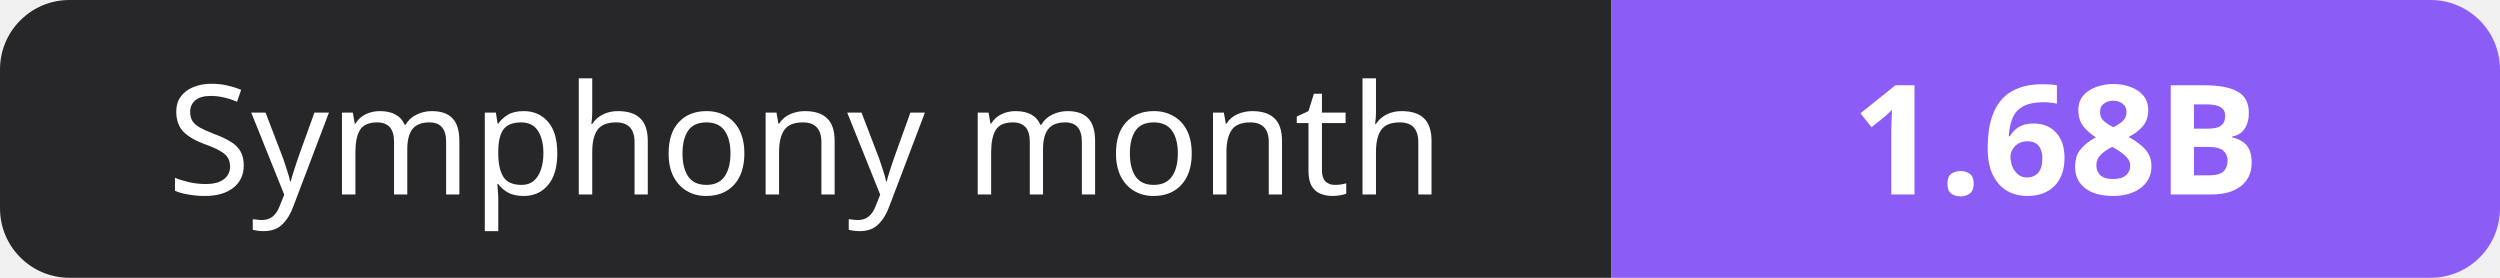
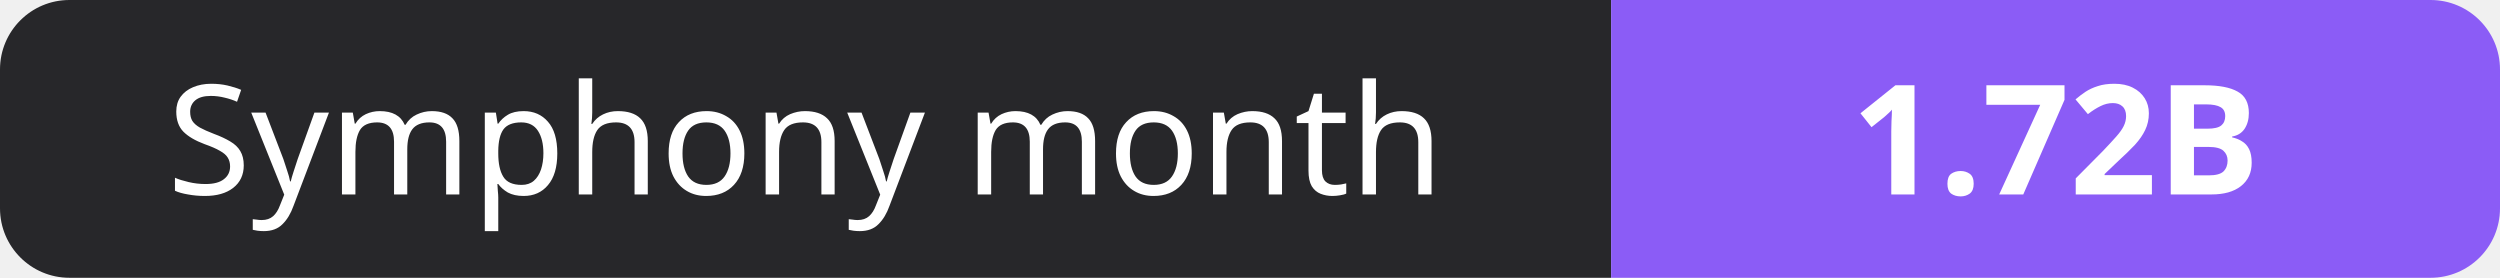
- <svg xmlns="http://www.w3.org/2000/svg" width="180" height="20" role="img" aria-label="Symphony month: 1.68B">
+ <svg xmlns="http://www.w3.org/2000/svg" width="180" height="20" role="img" aria-label="Symphony month: 1.72B">
  <clipPath id="r">
    <rect width="180" height="20" rx="5" fill="#fff" />
  </clipPath>
  <g clip-path="url(#r)">
    <rect width="116" height="20" fill="#27272a" />
    <rect x="116" width="64" height="20" fill="#8b5cf6" />
  </g>
  <g fill="#fff" text-anchor="middle" font-family="Verdana,Geneva,sans-serif" font-size="11">
    <text x="58.0" y="14">Symphony month</text>
-     <text x="148.0" y="14" font-weight="700">1.68B</text>
+     <text x="148.0" y="14" font-weight="700">1.72B</text>
  </g>
</svg>
